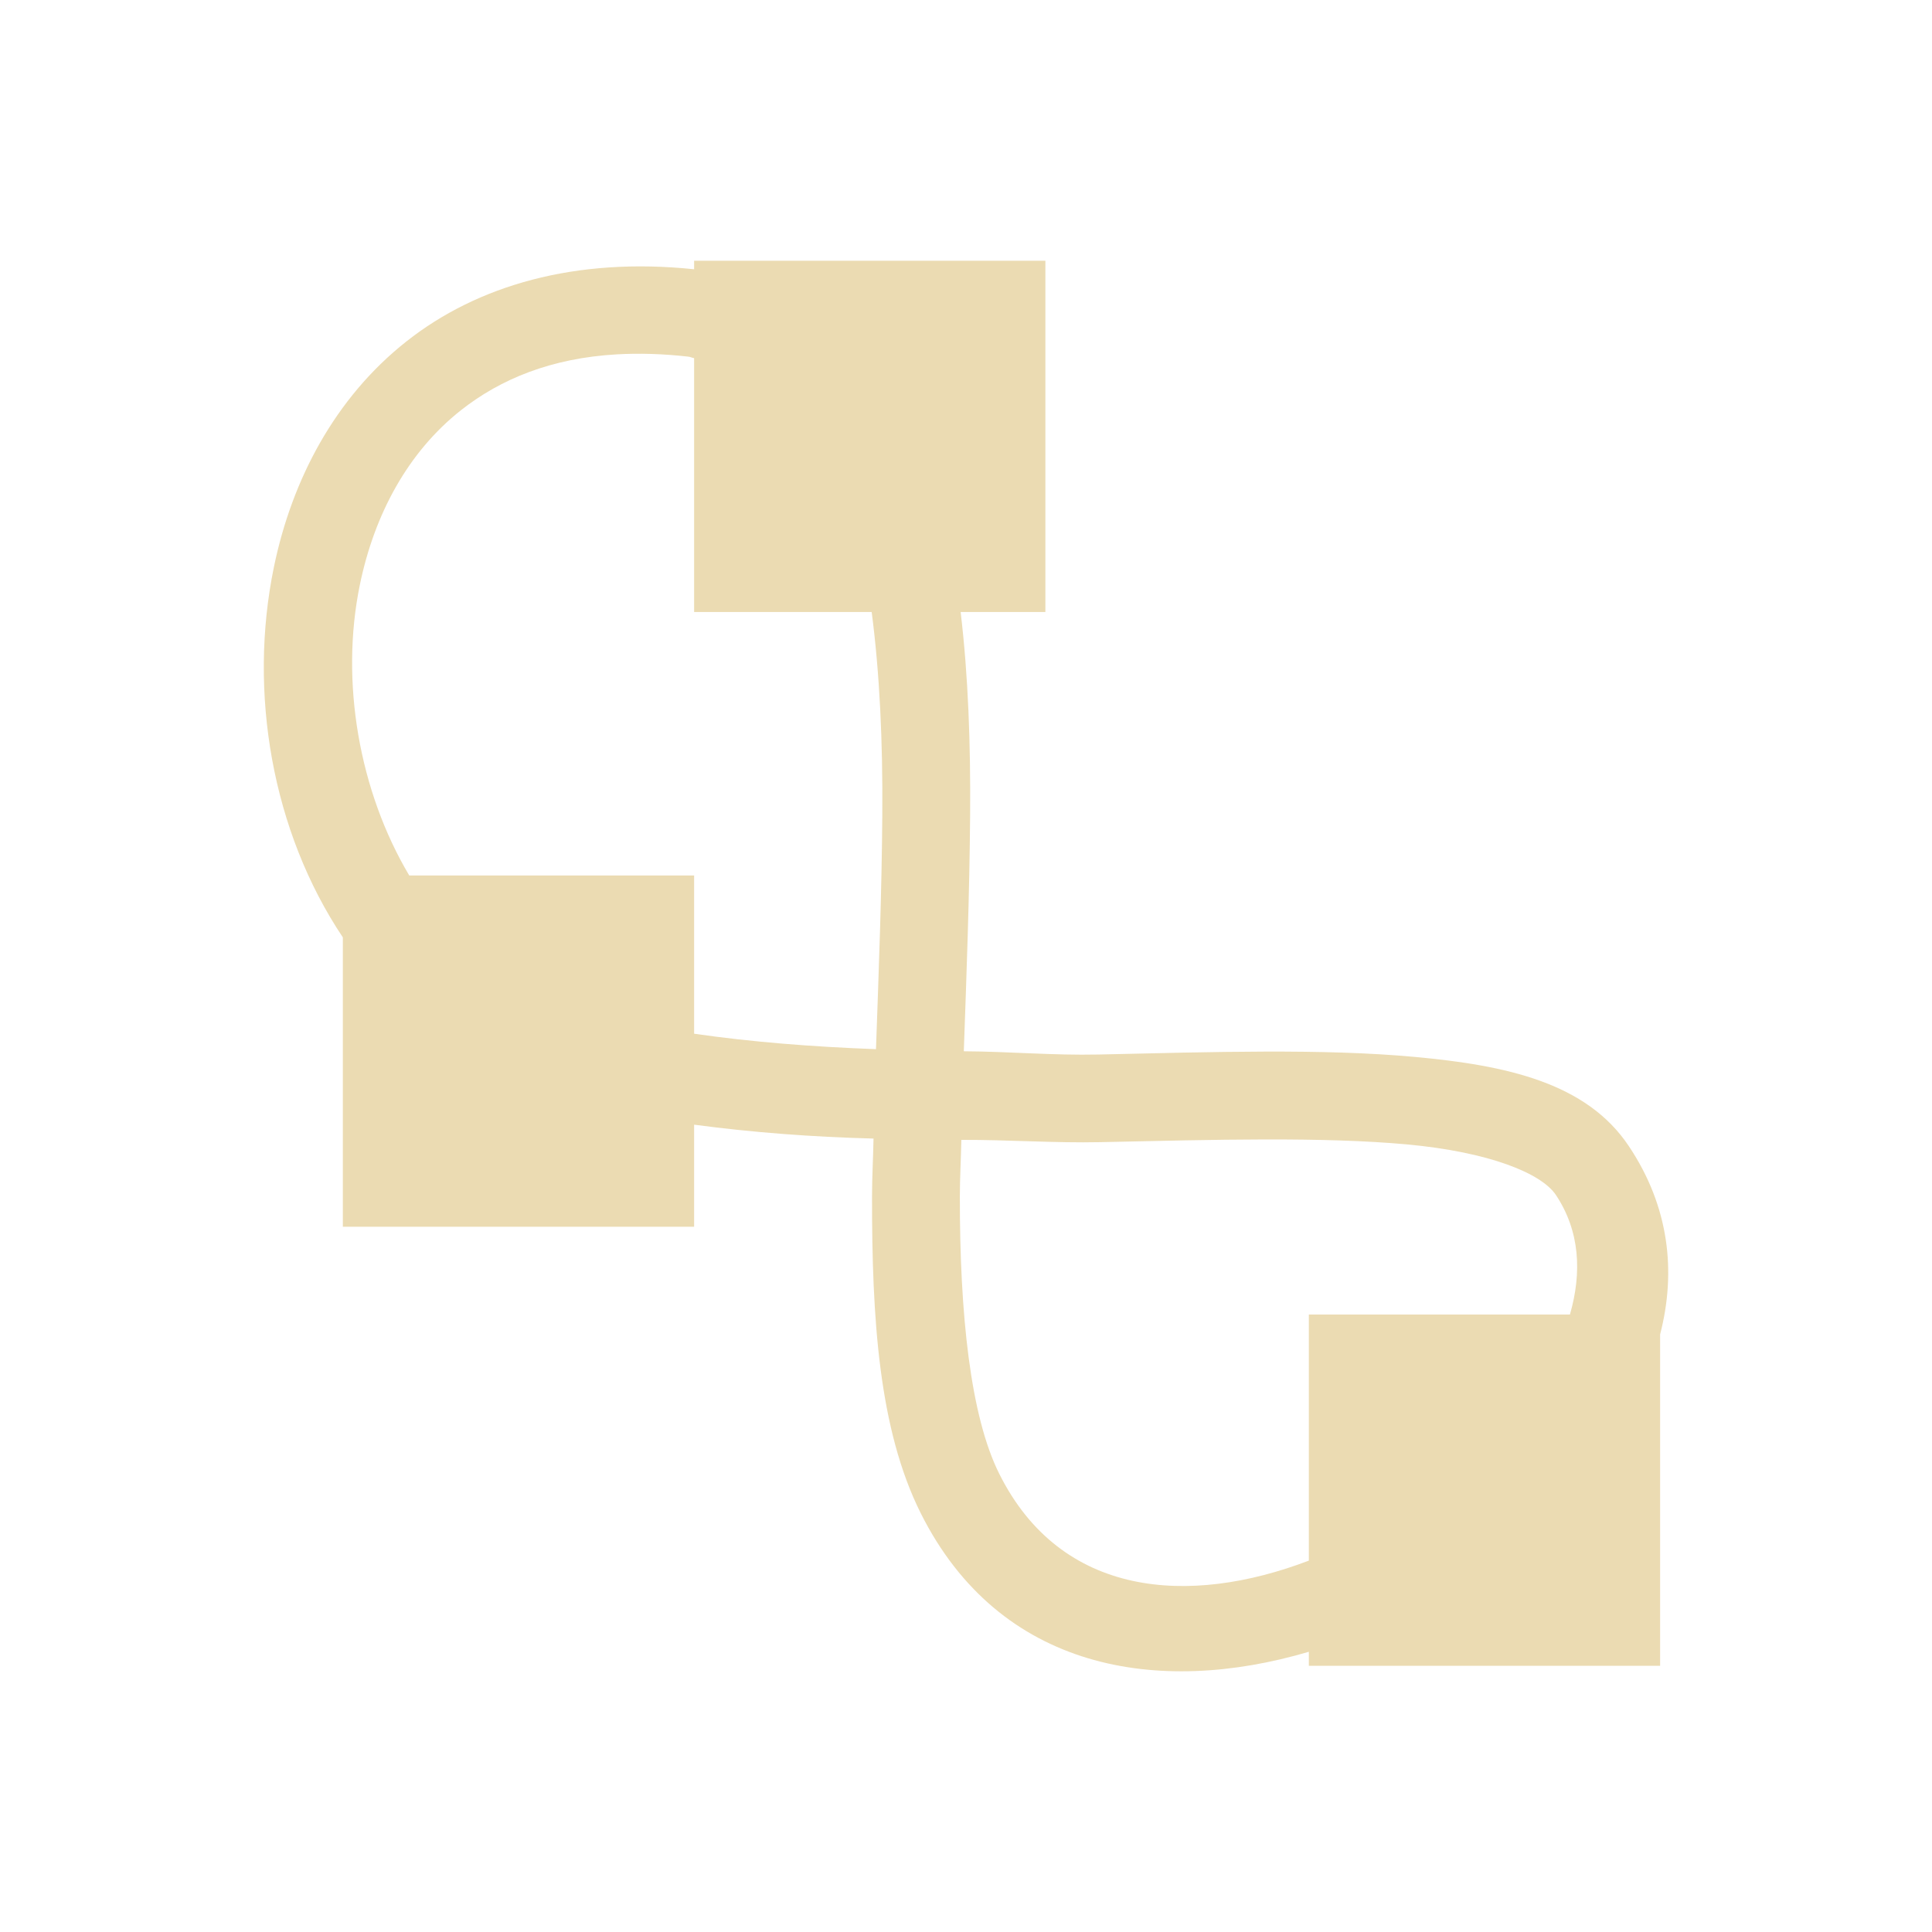
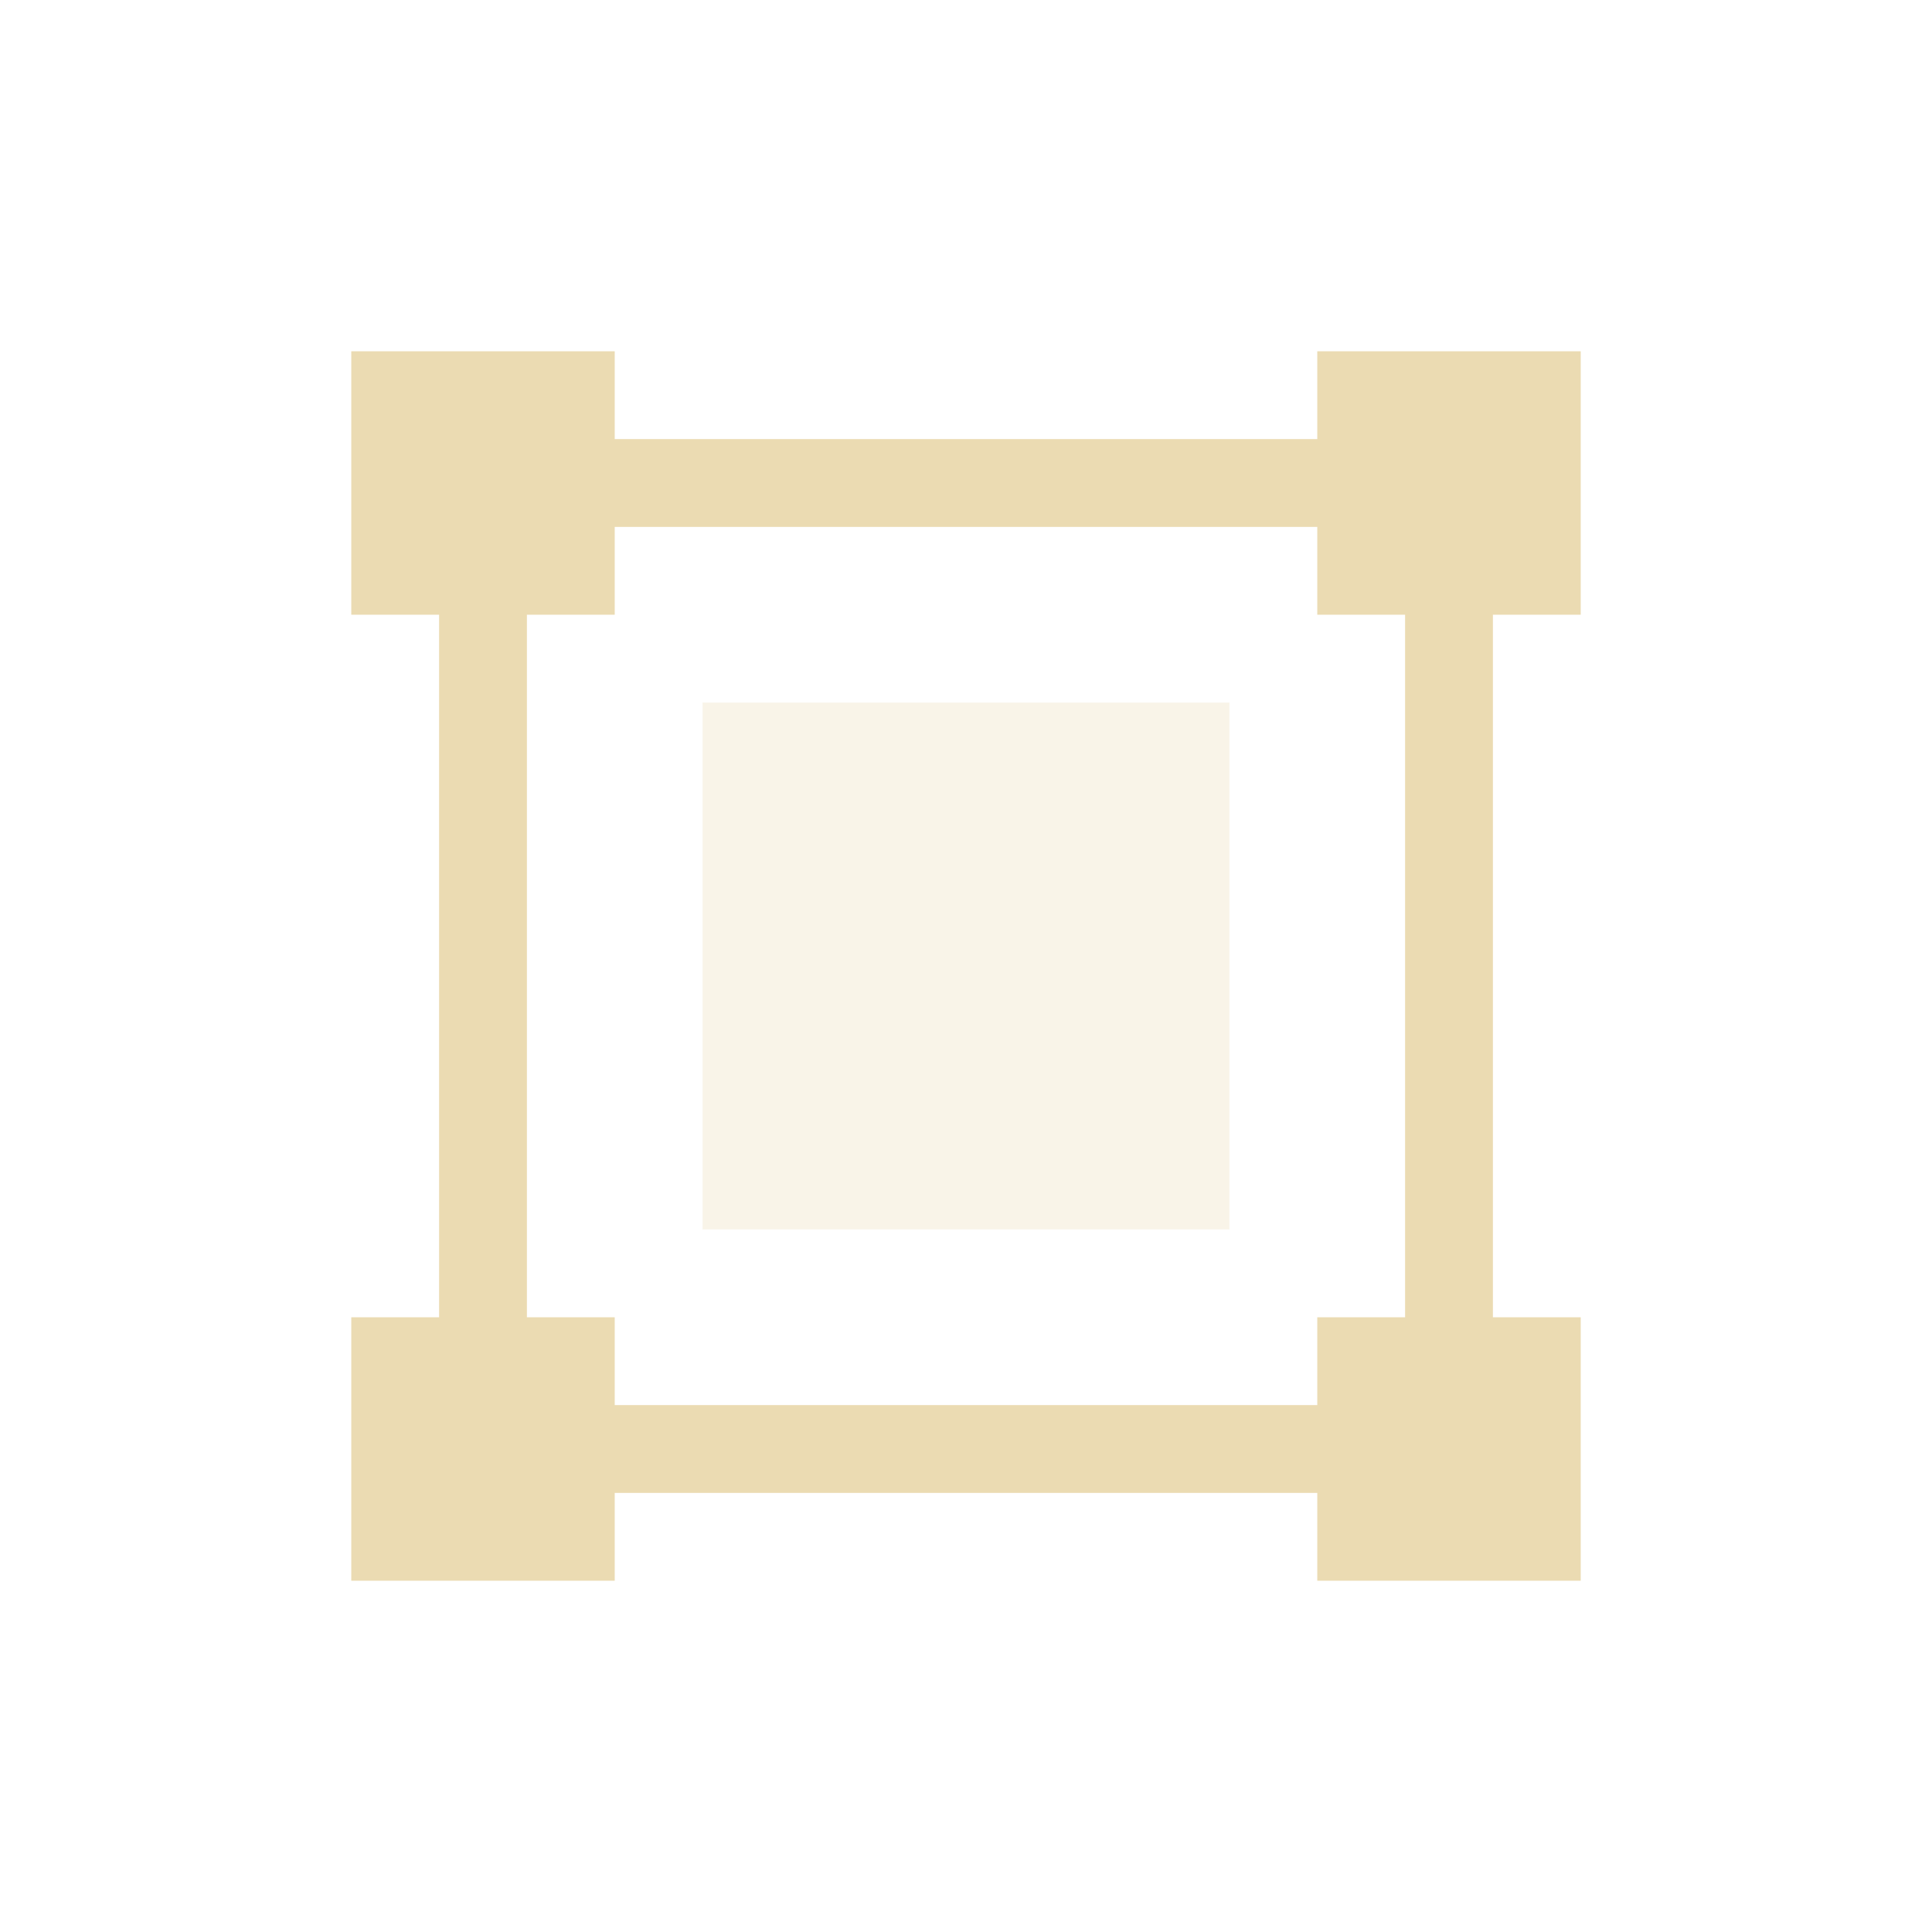
- <svg xmlns="http://www.w3.org/2000/svg" width="22" height="22" viewBox="0 0 22 22">
+ <svg xmlns="http://www.w3.org/2000/svg" width="22" height="22" version="1.1">
  <defs>
-     <style id="current-color-scheme" type="text/css">
-    .ColorScheme-Text { color:#ebdbb2; } .ColorScheme-Highlight { color:#458588; }
-   </style>
+     <style type="text/css">.ColorScheme-Text { color:#ebdbb2; } .ColorScheme-Highlight { color:#458588; }</style>
  </defs>
-   <path style="fill:currentColor" class="ColorScheme-Text" d="M 4.904 -0.031 L 4.904 0.066 C 3.552 -0.075 2.436 0.25 1.629 0.887 C 0.813 1.531 0.324 2.464 0.119 3.457 C -0.175 4.883 0.097 6.467 0.904 7.674 L 0.904 10.969 L 4.904 10.969 L 4.904 9.807 C 5.565 9.895 6.247 9.947 6.947 9.965 C 6.943 10.18 6.93 10.409 6.93 10.619 C 6.928 12.015 7.007 13.275 7.484 14.23 C 8.38 16.021 10.185 16.317 11.904 15.809 L 11.904 15.969 L 15.904 15.969 L 15.904 12.195 C 16.089 11.48 16.008 10.741 15.549 10.053 C 15.066 9.328 14.154 9.131 13.107 9.035 C 12.061 8.939 10.809 8.979 9.506 9.008 C 8.989 9.019 8.495 8.974 7.975 8.971 C 8.007 8.071 8.04 7.187 8.047 6.277 C 8.053 5.476 8.026 4.7 7.939 3.969 L 8.904 3.969 L 8.904 -0.031 L 4.904 -0.031 z M 4.025 1.035 C 4.276 1.021 4.546 1.028 4.836 1.061 C 4.862 1.063 4.879 1.075 4.904 1.078 L 4.904 3.969 L 6.926 3.969 C 7.017 4.666 7.053 5.445 7.047 6.27 C 7.041 7.146 7.007 8.046 6.975 8.947 C 6.248 8.92 5.553 8.865 4.904 8.771 L 4.904 6.969 L 1.66 6.969 C 1.091 6.012 0.87 4.763 1.098 3.658 C 1.264 2.852 1.648 2.146 2.248 1.672 C 2.698 1.317 3.275 1.078 4.025 1.035 z M 11.406 9.975 C 11.996 9.974 12.542 9.988 13.016 10.031 C 13.963 10.118 14.552 10.361 14.717 10.607 C 14.991 11.019 15.015 11.49 14.877 11.969 L 11.904 11.969 L 11.904 14.771 C 10.539 15.292 9.083 15.192 8.379 13.783 C 8.05 13.126 7.928 11.966 7.93 10.621 C 7.93 10.423 7.943 10.186 7.947 9.98 C 8.479 9.978 9.009 10.017 9.527 10.006 C 10.182 9.992 10.816 9.976 11.406 9.975 z" transform="translate(3 3)" />
+   <path class="ColorScheme-Text" d="m5 7h1v8h-1zm2 9h8v1h-8zm9-9h1v8h-1zm-9-2h8v1h-8zm-3 10h3v3h-3zm11 0h3v3h-3zm-11-11h3v3h-3zm11 0h3v3h-3z" fill="currentColor" />
+   <path class="ColorScheme-Text" d="m8 8h6v6h-6z" fill="currentColor" opacity=".3" />
</svg>
